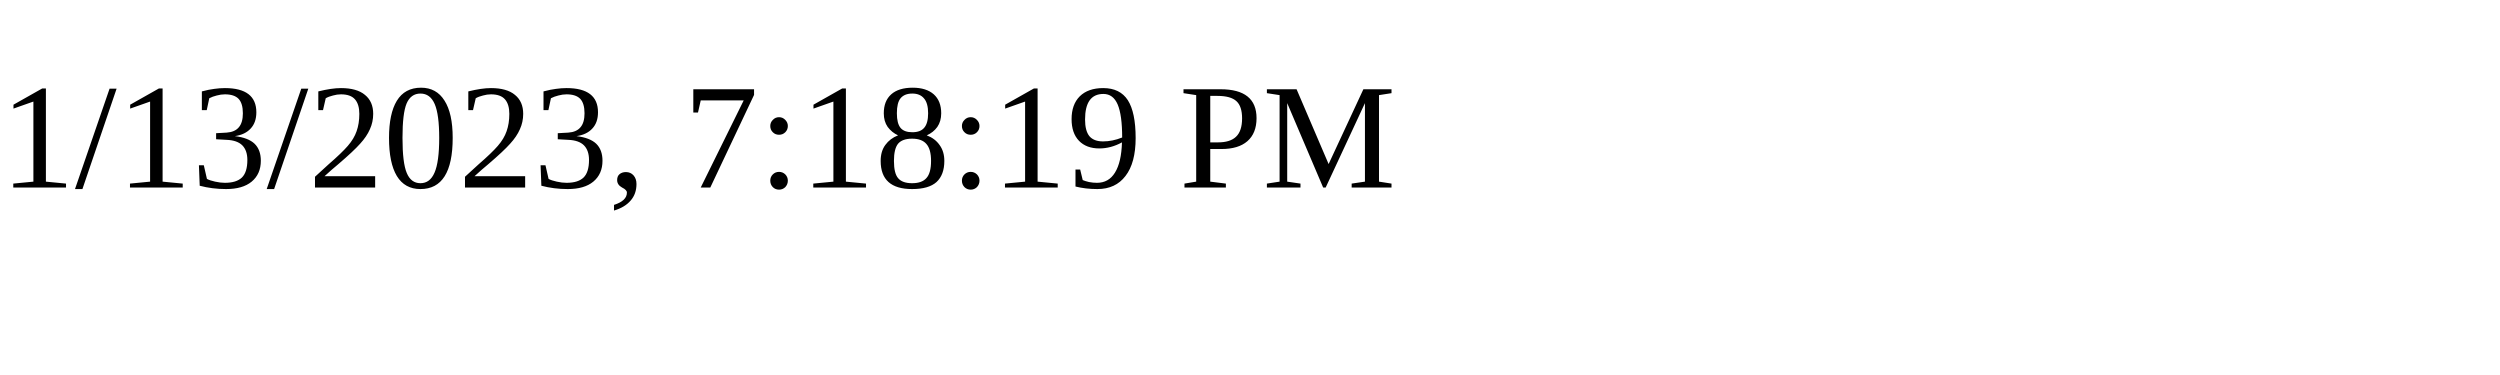
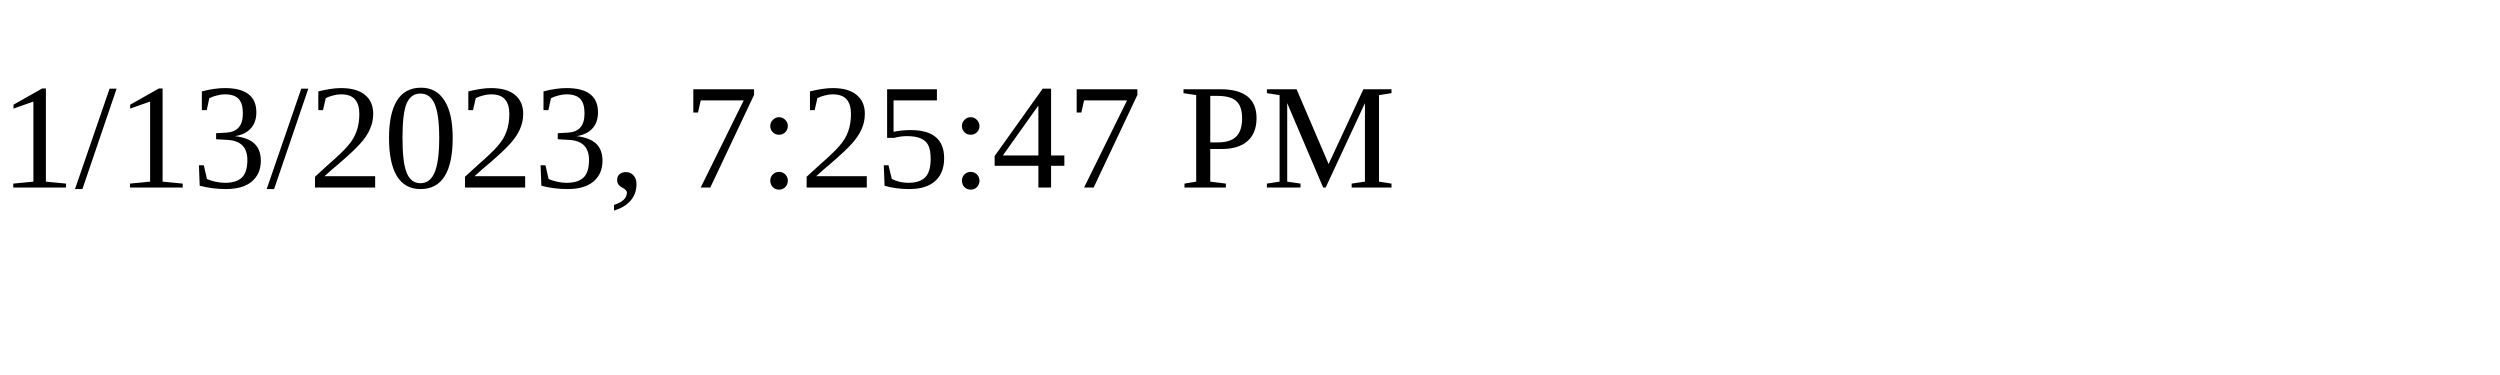
<svg xmlns="http://www.w3.org/2000/svg" height="30" width="200">
-   <text x="0" y="15">1/13/2023, 7:18:19 PM</text>
+   <text x="0" y="15">1/13/2023, 7:25:47 PM</text>
</svg>
